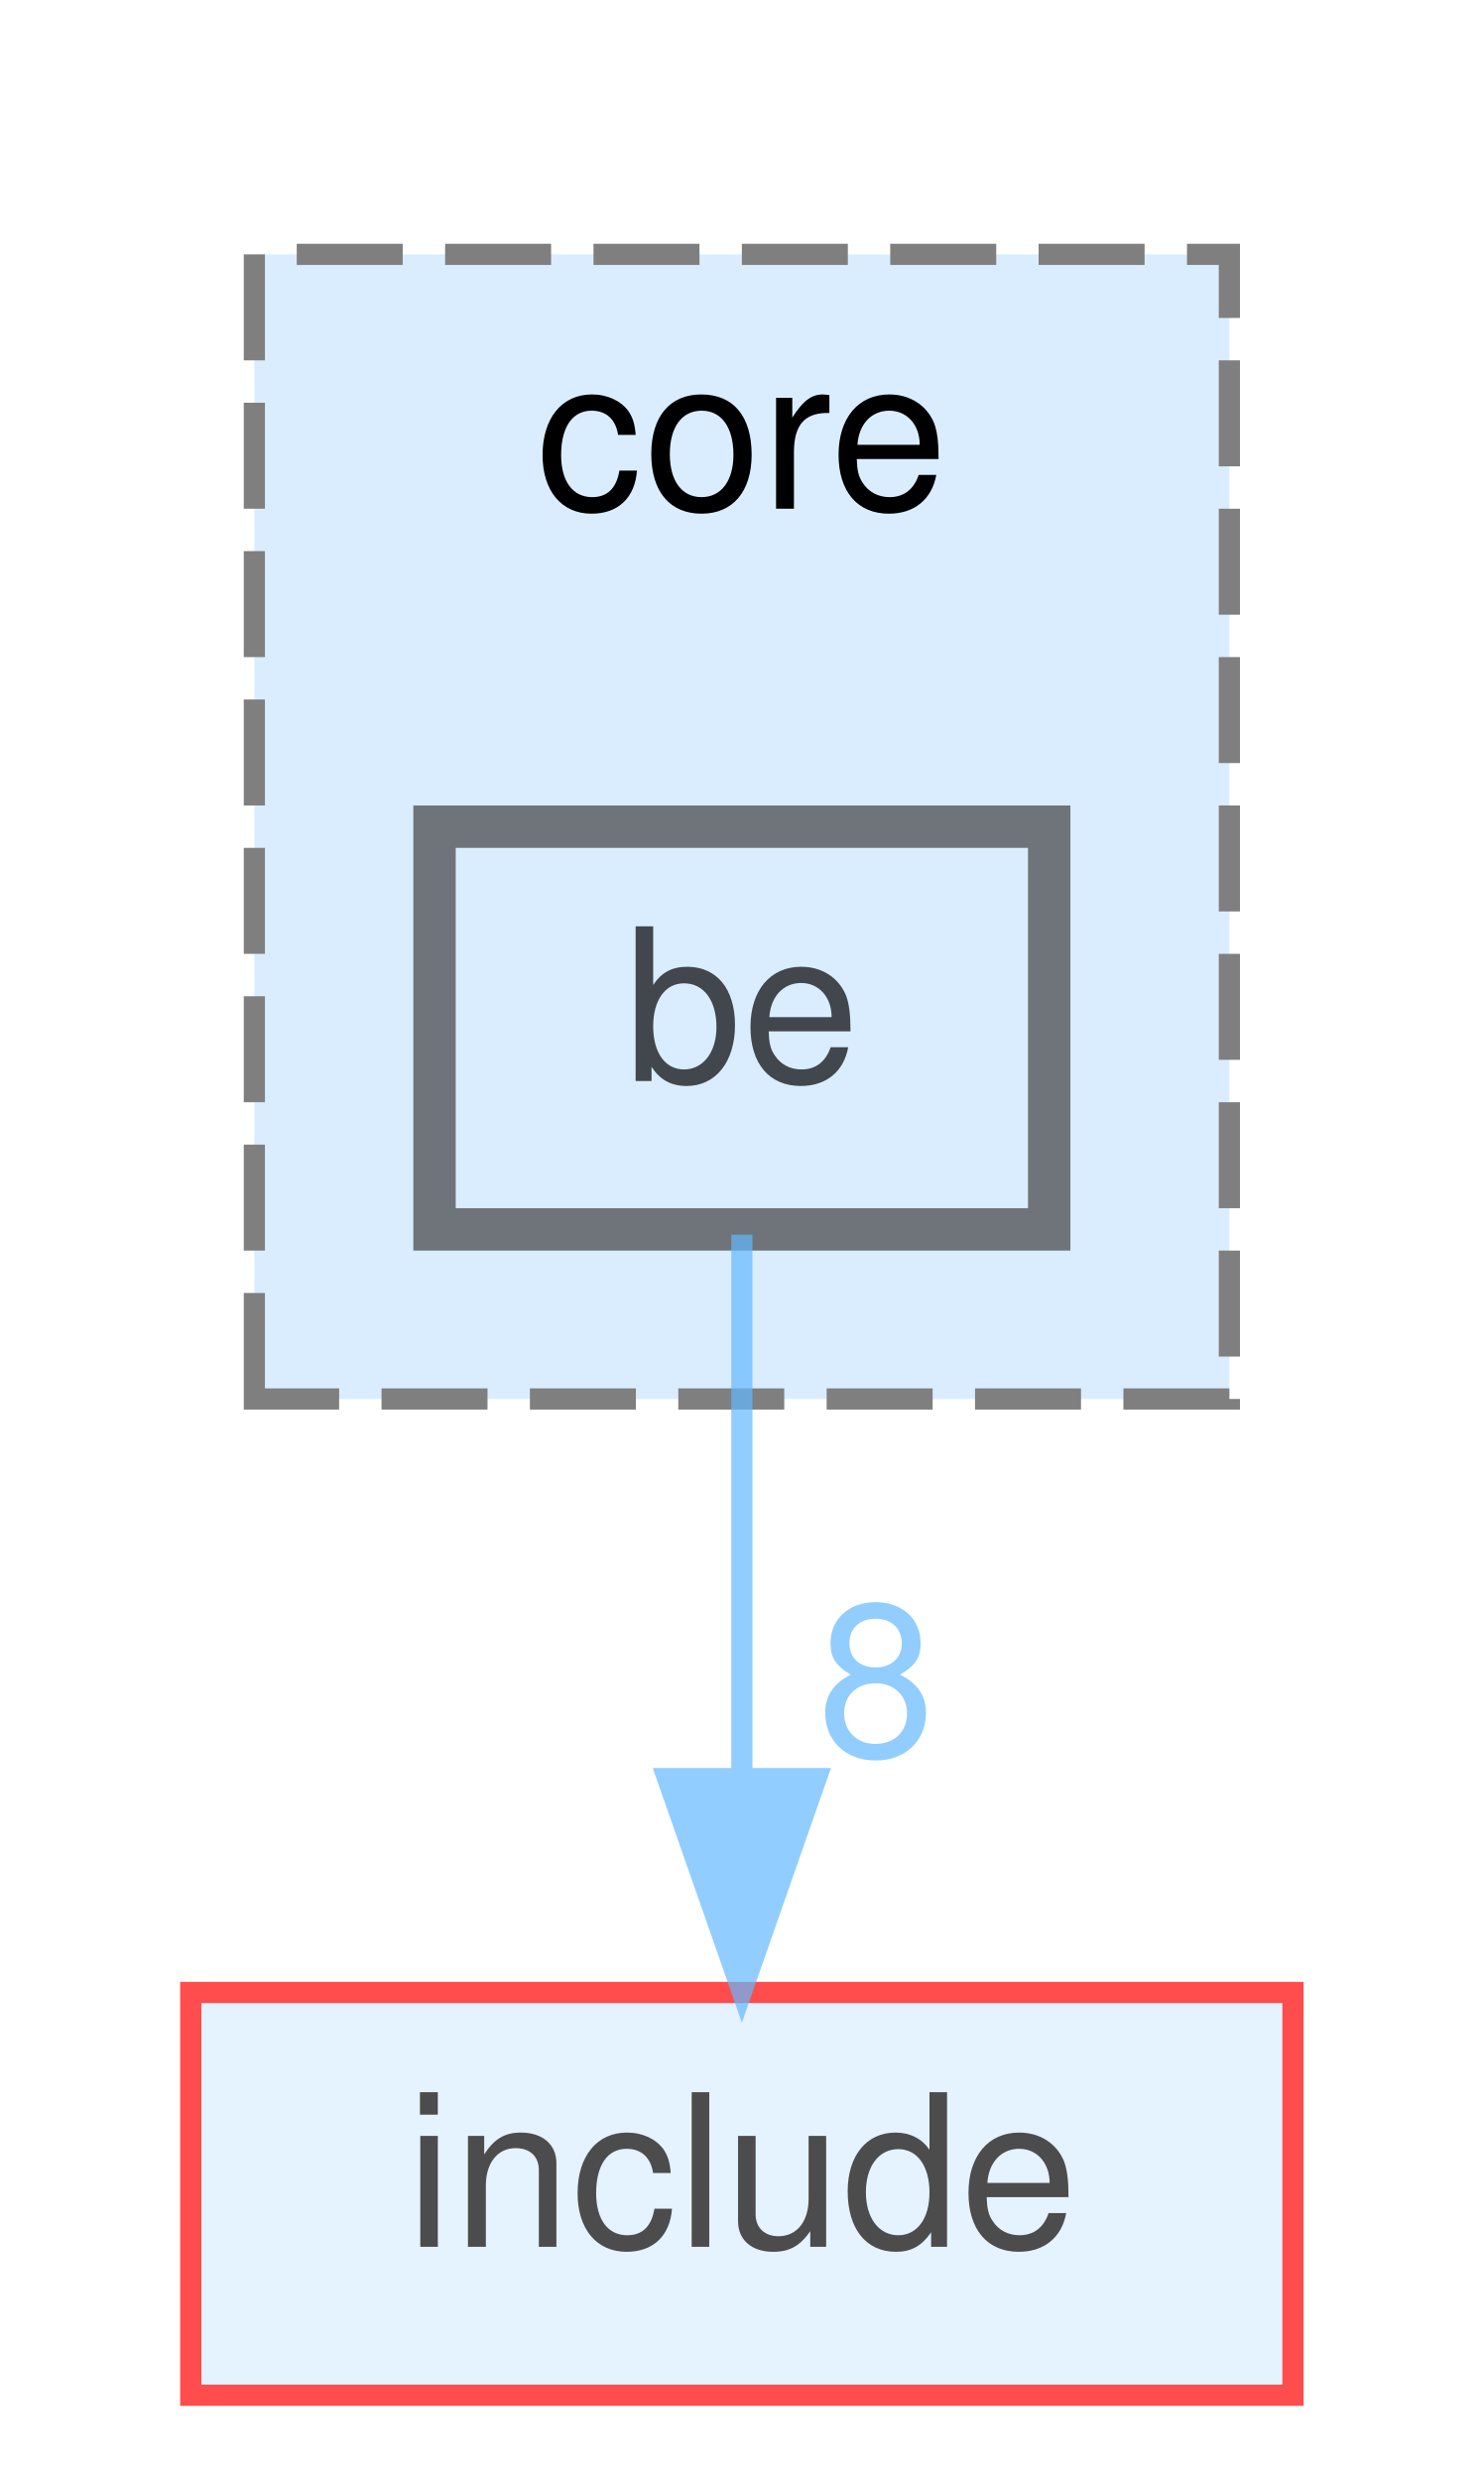
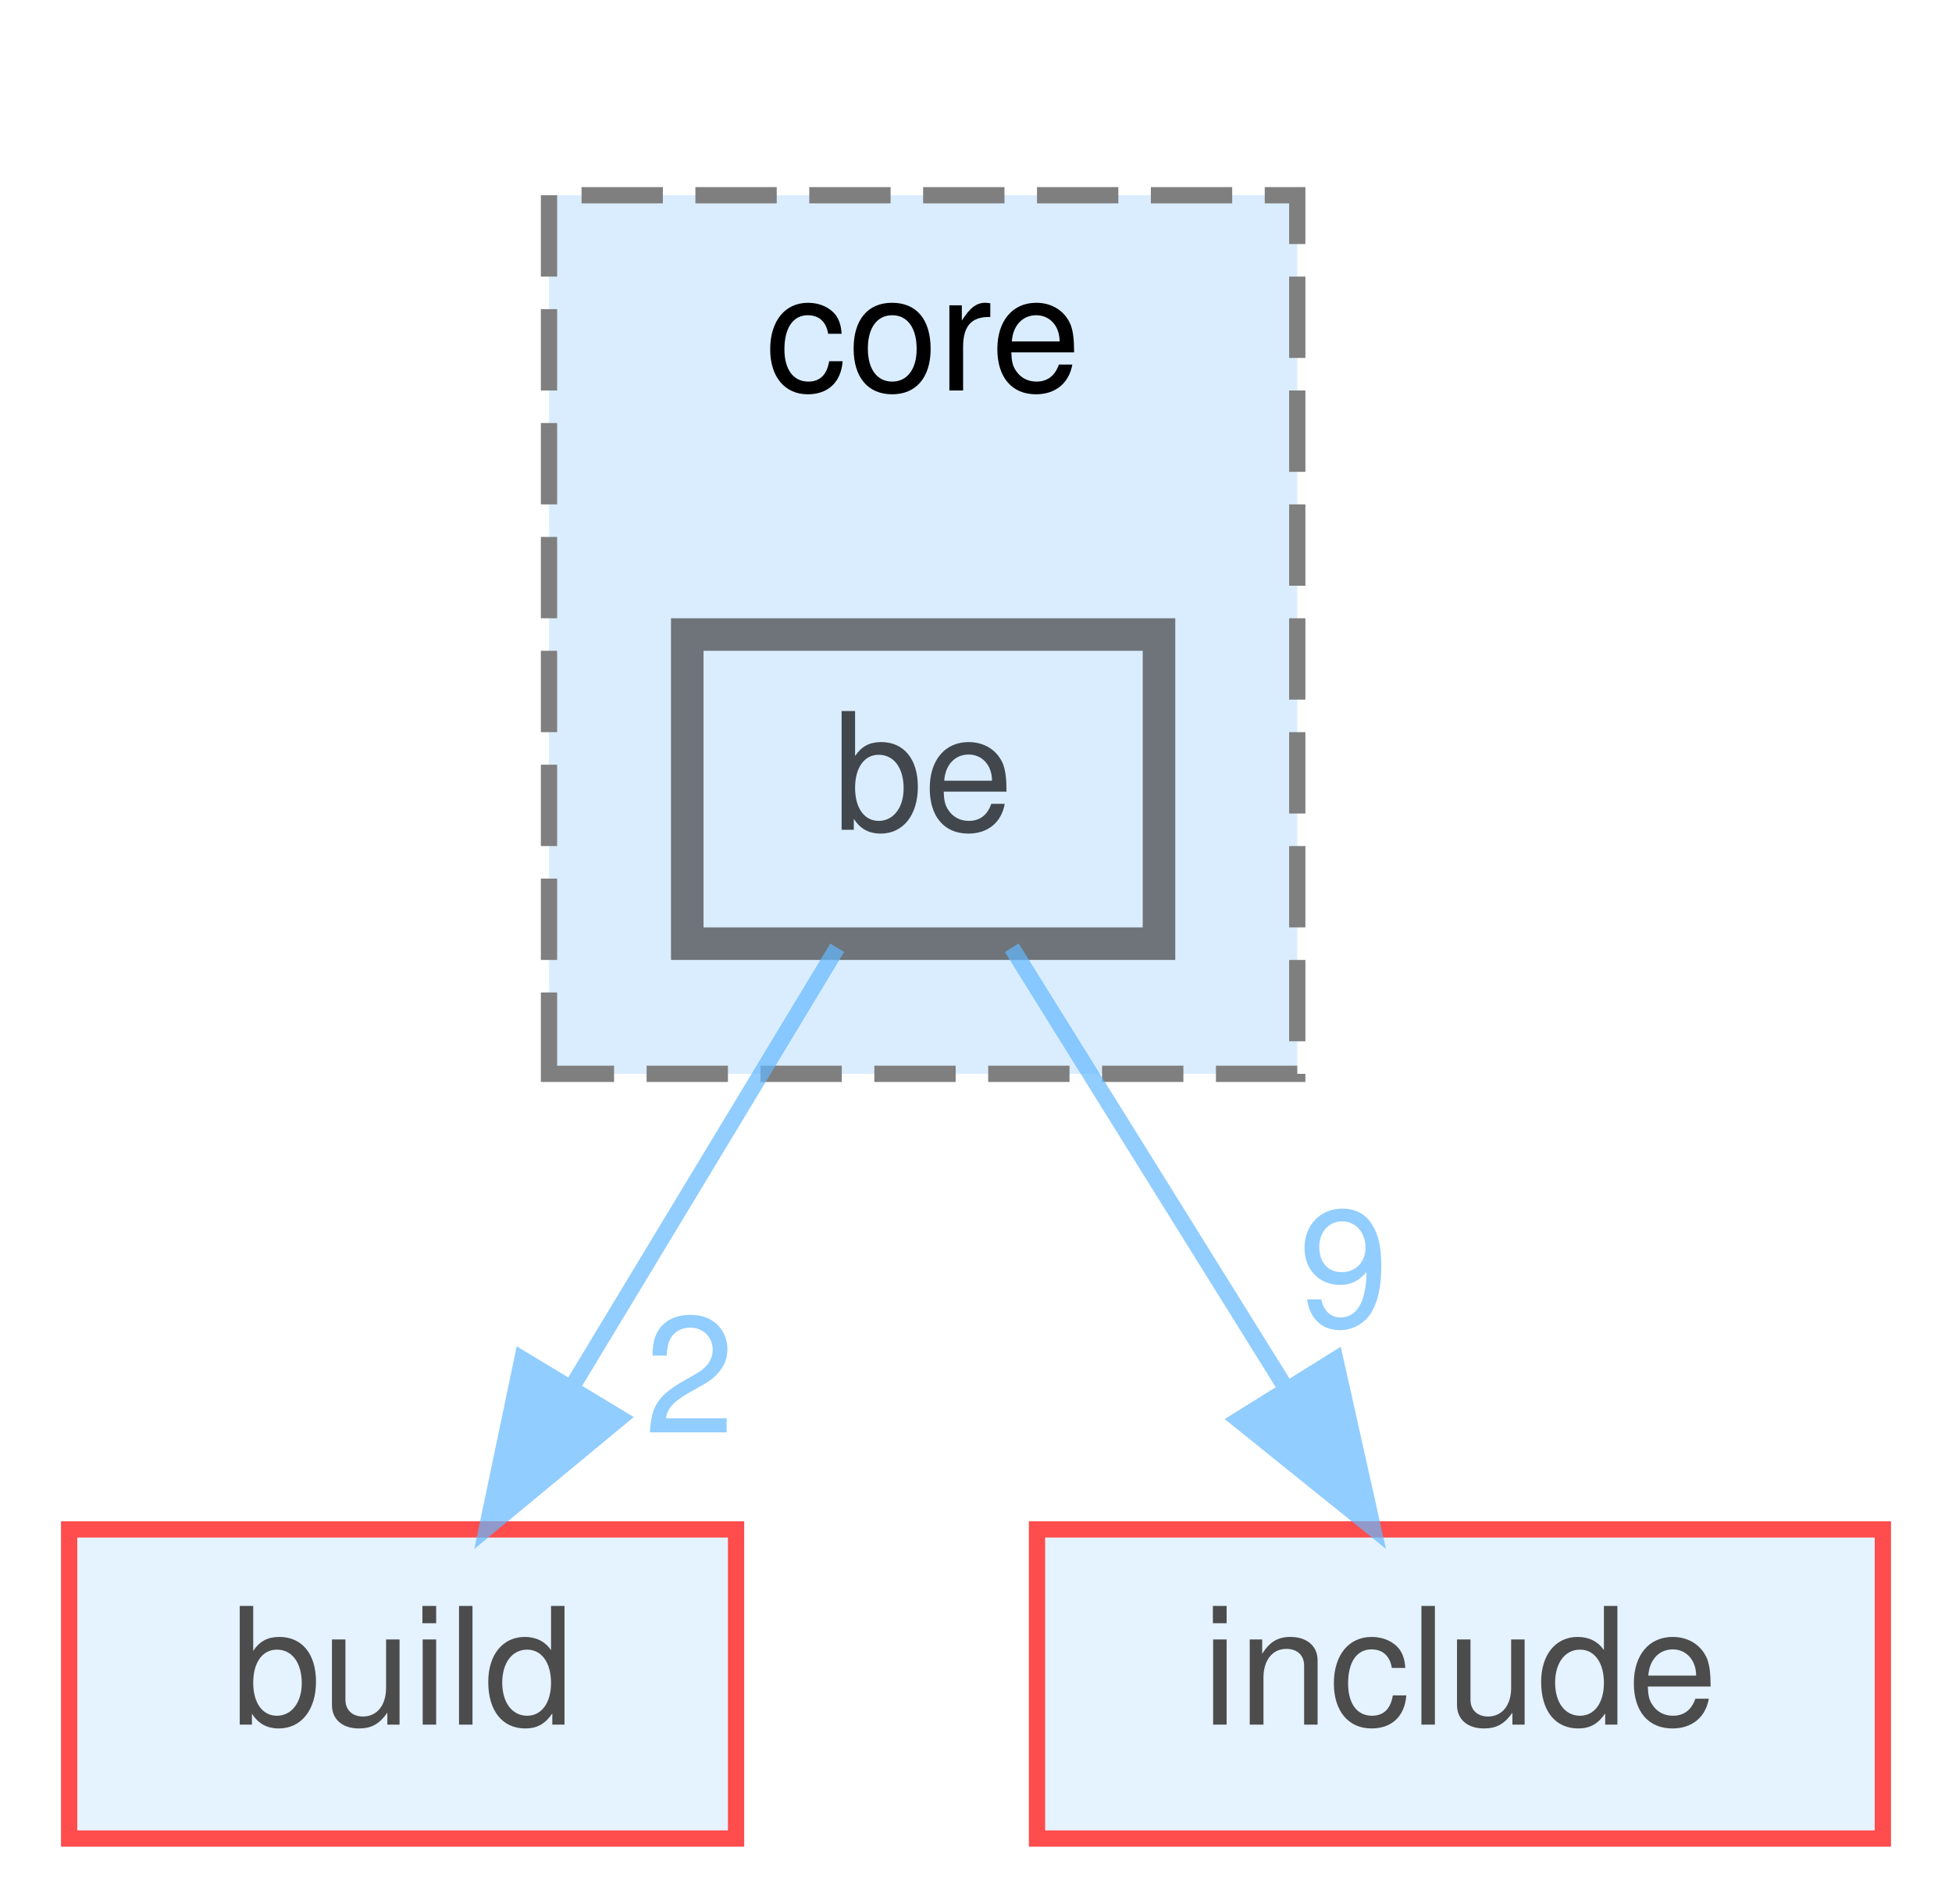
- <svg xmlns="http://www.w3.org/2000/svg" xmlns:xlink="http://www.w3.org/1999/xlink" width="70pt" height="117pt" viewBox="0.00 0.00 70.00 117.00">
+ <svg xmlns="http://www.w3.org/2000/svg" xmlns:xlink="http://www.w3.org/1999/xlink" width="120pt" height="117pt" viewBox="0.00 0.00 119.50 117.00">
  <svg id="main" version="1.1" xml:space="preserve">
    <style type="text/css">
.node, .edge {opacity: 0.7;}
.node.selected, .edge.selected {opacity: 1;}
.edge:hover path { stroke: red; }
.edge:hover polygon { stroke: red; fill: red; }
</style>
    <svg id="graph" class="graph">
      <g id="graph0" class="graph" transform="scale(1 1) rotate(0) translate(4 113)">
        <g id="clust1" class="cluster">
          <g id="a_clust1">
            <a xlink:href="dir_33f06e44cc8d6c2d0a243c5e23f387bd.html" target="_top" xlink:title="core">
-               <polygon fill="#daedff" stroke="#7f7f7f" stroke-dasharray="5,2" points="8,-47 8,-101 54,-101 54,-47 8,-47" />
-               <text text-anchor="middle" x="31" y="-89" font-family="Helvetica,sans-Serif" font-size="10.00">core</text>
+               <polygon fill="#daedff" stroke="#7f7f7f" stroke-dasharray="5,2" points="29.5,-47 29.5,-101 75.5,-101 75.5,-47 29.5,-47" />
+               <text text-anchor="middle" x="52.5" y="-89" font-family="Helvetica,sans-Serif" font-size="10.00">core</text>
            </a>
          </g>
        </g>
        <g id="node1" class="node">
          <g id="a_node1">
            <a xlink:href="dir_c84676a88bffae2379929a50a9fb9937.html" target="_top" xlink:title="be">
-               <polygon fill="#daedff" stroke="#404040" stroke-width="2" points="45.5,-74 16.5,-74 16.5,-55 45.5,-55 45.5,-74" />
-               <text text-anchor="middle" x="31" y="-62" font-family="Helvetica,sans-Serif" font-size="10.00">be</text>
+               <polygon fill="#daedff" stroke="#404040" stroke-width="2" points="67,-74 38,-74 38,-55 67,-55 67,-74" />
+               <text text-anchor="middle" x="52.5" y="-62" font-family="Helvetica,sans-Serif" font-size="10.00">be</text>
            </a>
          </g>
        </g>
        <g id="node2" class="node">
          <g id="a_node2">
-             <a xlink:href="dir_d44c64559bbebec7f509842c48db8b23.html" target="_top" xlink:title="include">
-               <polygon fill="#daedff" stroke="red" points="57,-19 5,-19 5,0 57,0 57,-19" />
-               <text text-anchor="middle" x="31" y="-7" font-family="Helvetica,sans-Serif" font-size="10.00">include</text>
+             <a xlink:href="dir_4fef79e7177ba769987a8da36c892c5f.html" target="_top" xlink:title="build">
+               <polygon fill="#daedff" stroke="red" points="41,-19 0,-19 0,0 41,0 41,-19" />
+               <text text-anchor="middle" x="20.5" y="-7" font-family="Helvetica,sans-Serif" font-size="10.00">build</text>
            </a>
          </g>
        </g>
        <g id="edge1" class="edge">
          <g id="a_edge1">
-             <a xlink:href="dir_000013_000037.html" target="_top">
-               <path fill="none" stroke="#63b8ff" d="M31,-54.75C31,-47.8 31,-37.85 31,-29.13" />
-               <polygon fill="#63b8ff" stroke="#63b8ff" points="34.5,-29.09 31,-19.09 27.5,-29.09 34.5,-29.09" />
+             <a xlink:href="dir_000013_000014.html" target="_top">
+               <path fill="none" stroke="#63b8ff" d="M47.22,-54.75C42.79,-47.42 36.34,-36.73 30.88,-27.7" />
+               <polygon fill="#63b8ff" stroke="#63b8ff" points="33.85,-25.84 25.69,-19.09 27.86,-29.46 33.85,-25.84" />
            </a>
          </g>
          <g id="a_edge1-headlabel">
-             <a xlink:href="dir_000013_000037.html" target="_top" xlink:title="8">
-               <text text-anchor="middle" x="37.34" y="-30.18" font-family="Helvetica,sans-Serif" font-size="10.00" fill="#63b8ff">8</text>
+             <a xlink:href="dir_000013_000014.html" target="_top" xlink:title="2">
+               <text text-anchor="middle" x="38.14" y="-24.95" font-family="Helvetica,sans-Serif" font-size="10.00" fill="#63b8ff">2</text>
+             </a>
+           </g>
+         </g>
+         <g id="node3" class="node">
+           <g id="a_node3">
+             <a xlink:href="dir_d44c64559bbebec7f509842c48db8b23.html" target="_top" xlink:title="include">
+               <polygon fill="#daedff" stroke="red" points="111.5,-19 59.5,-19 59.5,0 111.5,0 111.5,-19" />
+               <text text-anchor="middle" x="85.5" y="-7" font-family="Helvetica,sans-Serif" font-size="10.00">include</text>
+             </a>
+           </g>
+         </g>
+         <g id="edge2" class="edge">
+           <g id="a_edge2">
+             <a xlink:href="dir_000013_000037.html" target="_top">
+               <path fill="none" stroke="#63b8ff" d="M57.95,-54.75C62.51,-47.42 69.17,-36.73 74.79,-27.7" />
+               <polygon fill="#63b8ff" stroke="#63b8ff" points="77.84,-29.43 80.15,-19.09 71.9,-25.73 77.84,-29.43" />
+             </a>
+           </g>
+           <g id="a_edge2-headlabel">
+             <a xlink:href="dir_000013_000037.html" target="_top" xlink:title="9">
+               <text text-anchor="middle" x="78.35" y="-31.48" font-family="Helvetica,sans-Serif" font-size="10.00" fill="#63b8ff">9</text>
            </a>
          </g>
        </g>
      </g>
    </svg>
  </svg>
  <style type="text/css">

[data-mouse-over-selected='false'] { opacity: 0.7; }
[data-mouse-over-selected='true']  { opacity: 1.0; }

</style>
</svg>
